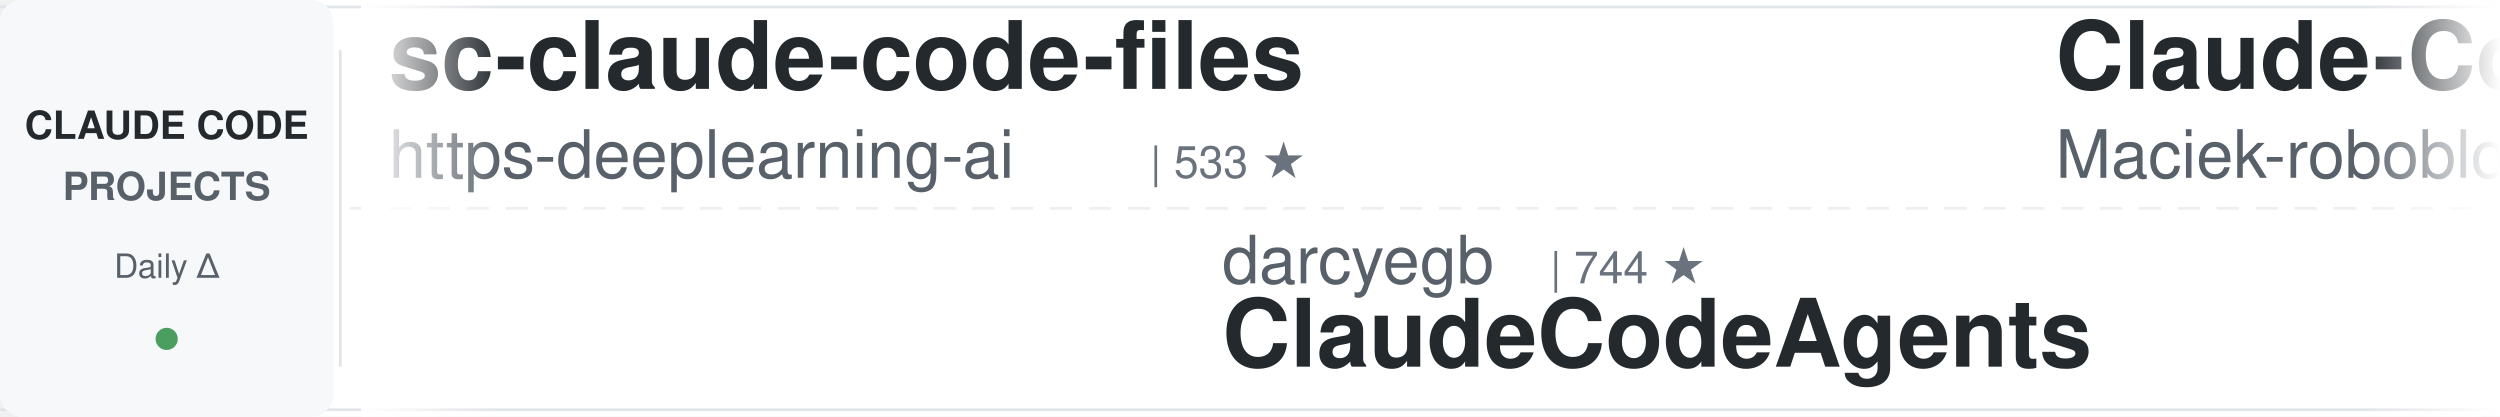
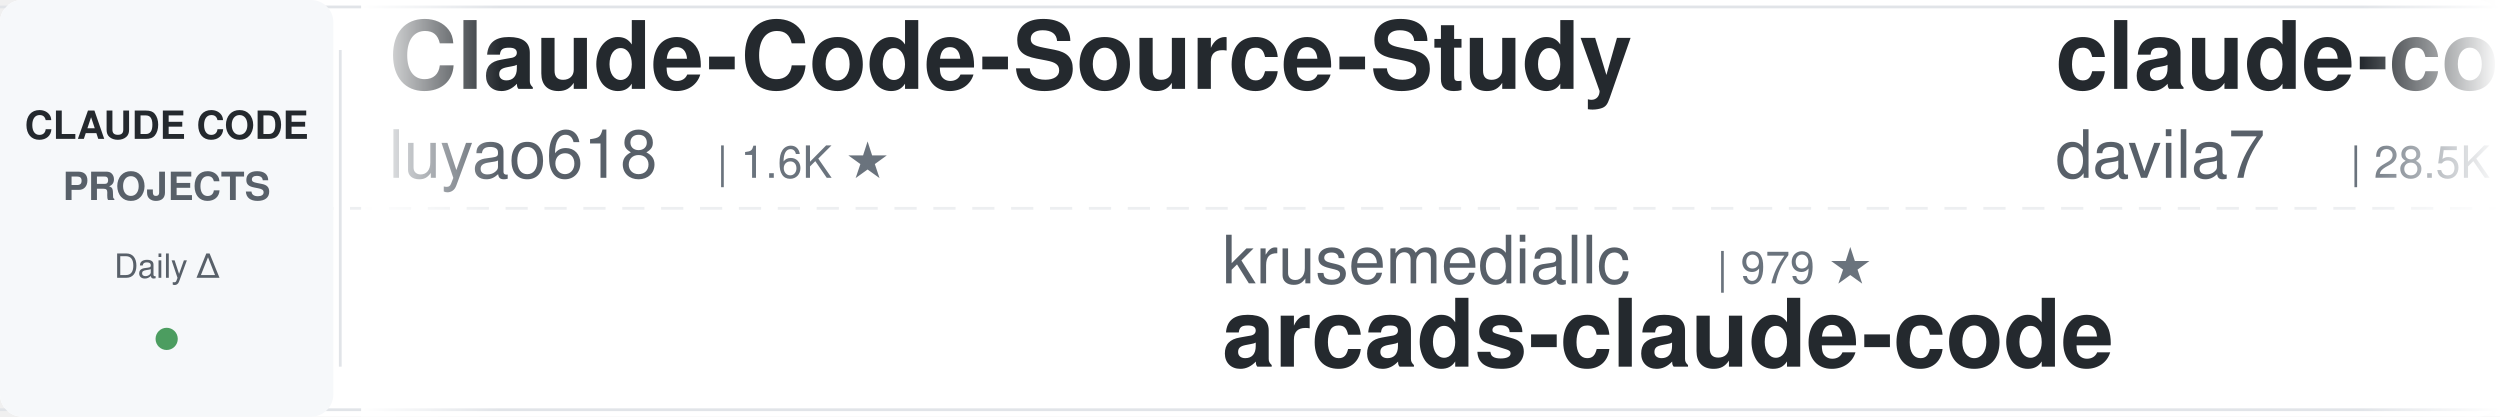
<svg xmlns="http://www.w3.org/2000/svg" width="900" height="150">
  <defs>
    <linearGradient id="leftFade" x1="0%" y1="0%" x2="100%" y2="0%">
      <stop offset="0%" style="stop-color:#ffffff;stop-opacity:1" />
      <stop offset="100%" style="stop-color:#ffffff;stop-opacity:0" />
    </linearGradient>
    <linearGradient id="rightFade" x1="0%" y1="0%" x2="100%" y2="0%">
      <stop offset="0%" style="stop-color:#ffffff;stop-opacity:0" />
      <stop offset="100%" style="stop-color:#ffffff;stop-opacity:1" />
    </linearGradient>
  </defs>
  <rect width="900" height="150" fill="#ffffff" rx="8" />
  <rect x="0" y="2" width="900" height="1" fill="#e1e4e8" />
  <rect x="0" y="147" width="900" height="1" fill="#e1e4e8" />
  <line x1="0" y1="75" x2="900" y2="75" stroke="#e1e4e8" stroke-width="1" stroke-dasharray="8 6" opacity="0.6" />
  <rect x="0" y="0" width="120" height="150" fill="#f6f8fa" rx="8" />
  <text x="60" y="50" font-family="-apple-system, BlinkMacSystemFont, 'Segoe UI', Helvetica, Arial, sans-serif" font-size="14" font-weight="600" fill="#24292e" text-anchor="middle">CLAUDE CODE</text>
  <text x="60" y="72" font-family="-apple-system, BlinkMacSystemFont, 'Segoe UI', Helvetica, Arial, sans-serif" font-size="14" font-weight="600" fill="#586069" text-anchor="middle">PROJECTS</text>
  <text x="60" y="100" font-family="-apple-system, BlinkMacSystemFont, 'Segoe UI', Helvetica, Arial, sans-serif" font-size="12" font-weight="500" fill="#586069" text-anchor="middle">Daily Δ</text>
  <circle cx="60" cy="122" r="4" fill="#22863a" opacity="0.8" />
  <rect x="122" y="18" width="1" height="114" fill="#e1e4e8" />
  <clipPath id="tickerClip">
    <rect x="130" y="0" width="770" height="150" />
  </clipPath>
  <g clip-path="url(#tickerClip)">
    <g id="tickerItems">
      <animateTransform attributeName="transform" attributeType="XML" type="translate" from="0 0" to="-3000 0" dur="54s" repeatCount="indefinite" />
      <g transform="translate(0, 0)">
-         <text x="140" y="32" font-family="-apple-system, BlinkMacSystemFont, 'Segoe UI', Helvetica, Arial, sans-serif" font-size="34" font-weight="600" fill="#24292e">sc-claude-code-files</text>
-         <text x="140" y="64" font-family="-apple-system, BlinkMacSystemFont, 'Segoe UI', Helvetica, Arial, sans-serif" font-size="24" font-weight="400" fill="#586069">https-deeplearning-ai</text>
-         <text x="414" y="64" font-family="-apple-system, BlinkMacSystemFont, 'Segoe UI', Helvetica, Arial, sans-serif" font-size="16" font-weight="500" fill="#6a737d">| 533 ★</text>
+         <text x="140" y="32" font-family="-apple-system, BlinkMacSystemFont, 'Segoe UI', Helvetica, Arial, sans-serif" font-size="34" font-weight="600" fill="#24292e">Claude-Code-Source-Study</text>
+         <text x="140" y="64" font-family="-apple-system, BlinkMacSystemFont, 'Segoe UI', Helvetica, Arial, sans-serif" font-size="24" font-weight="400" fill="#586069">luyao618</text>
+         <text x="258" y="64" font-family="-apple-system, BlinkMacSystemFont, 'Segoe UI', Helvetica, Arial, sans-serif" font-size="16" font-weight="500" fill="#6a737d">| 1.6K ★</text>
      </g>
      <g transform="translate(300, 0)">
-         <text x="140" y="102" font-family="-apple-system, BlinkMacSystemFont, 'Segoe UI', Helvetica, Arial, sans-serif" font-size="24" font-weight="400" fill="#586069">darcyegb</text>
-         <text x="258" y="102" font-family="-apple-system, BlinkMacSystemFont, 'Segoe UI', Helvetica, Arial, sans-serif" font-size="16" font-weight="500" fill="#6a737d">| 744 ★</text>
-         <text x="140" y="132" font-family="-apple-system, BlinkMacSystemFont, 'Segoe UI', Helvetica, Arial, sans-serif" font-size="34" font-weight="600" fill="#24292e">ClaudeCodeAgents</text>
+         <text x="140" y="102" font-family="-apple-system, BlinkMacSystemFont, 'Segoe UI', Helvetica, Arial, sans-serif" font-size="24" font-weight="400" fill="#586069">krusemediallc</text>
+         <text x="318" y="102" font-family="-apple-system, BlinkMacSystemFont, 'Segoe UI', Helvetica, Arial, sans-serif" font-size="16" font-weight="500" fill="#6a737d">| 979 ★</text>
+         <text x="140" y="132" font-family="-apple-system, BlinkMacSystemFont, 'Segoe UI', Helvetica, Arial, sans-serif" font-size="34" font-weight="600" fill="#24292e">arcads-claude-code</text>
      </g>
      <g transform="translate(600, 0)">
-         <text x="140" y="32" font-family="-apple-system, BlinkMacSystemFont, 'Segoe UI', Helvetica, Arial, sans-serif" font-size="34" font-weight="600" fill="#24292e">Claude-Code-Usage-Monito...</text>
-         <text x="140" y="64" font-family="-apple-system, BlinkMacSystemFont, 'Segoe UI', Helvetica, Arial, sans-serif" font-size="24" font-weight="400" fill="#586069">Maciek-roboblog</text>
-         <text x="342" y="64" font-family="-apple-system, BlinkMacSystemFont, 'Segoe UI', Helvetica, Arial, sans-serif" font-size="16" font-weight="500" fill="#6a737d">| 8.4K ★</text>
+         <text x="140" y="32" font-family="-apple-system, BlinkMacSystemFont, 'Segoe UI', Helvetica, Arial, sans-serif" font-size="34" font-weight="600" fill="#24292e">claude-code-templates</text>
+         <text x="140" y="64" font-family="-apple-system, BlinkMacSystemFont, 'Segoe UI', Helvetica, Arial, sans-serif" font-size="24" font-weight="400" fill="#586069">davila7</text>
+         <text x="246" y="64" font-family="-apple-system, BlinkMacSystemFont, 'Segoe UI', Helvetica, Arial, sans-serif" font-size="16" font-weight="500" fill="#6a737d">| 28.5K ★</text>
      </g>
      <g transform="translate(900, 0)">
-         <text x="140" y="102" font-family="-apple-system, BlinkMacSystemFont, 'Segoe UI', Helvetica, Arial, sans-serif" font-size="24" font-weight="400" fill="#586069">ChrisWiles</text>
-         <text x="282" y="102" font-family="-apple-system, BlinkMacSystemFont, 'Segoe UI', Helvetica, Arial, sans-serif" font-size="16" font-weight="500" fill="#6a737d">| 6.0K ★</text>
-         <text x="140" y="132" font-family="-apple-system, BlinkMacSystemFont, 'Segoe UI', Helvetica, Arial, sans-serif" font-size="34" font-weight="600" fill="#24292e">claude-code-showcase</text>
+         <text x="140" y="102" font-family="-apple-system, BlinkMacSystemFont, 'Segoe UI', Helvetica, Arial, sans-serif" font-size="24" font-weight="400" fill="#586069">1rgs</text>
+         <text x="210" y="102" font-family="-apple-system, BlinkMacSystemFont, 'Segoe UI', Helvetica, Arial, sans-serif" font-size="16" font-weight="500" fill="#6a737d">| 3.7K ★</text>
+         <text x="140" y="132" font-family="-apple-system, BlinkMacSystemFont, 'Segoe UI', Helvetica, Arial, sans-serif" font-size="34" font-weight="600" fill="#24292e">claude-code-proxy</text>
      </g>
      <g transform="translate(1200, 0)">
-         <text x="140" y="32" font-family="-apple-system, BlinkMacSystemFont, 'Segoe UI', Helvetica, Arial, sans-serif" font-size="34" font-weight="600" fill="#24292e">claude-code-my-workflow</text>
-         <text x="140" y="64" font-family="-apple-system, BlinkMacSystemFont, 'Segoe UI', Helvetica, Arial, sans-serif" font-size="24" font-weight="400" fill="#586069">pedrohcgs</text>
-         <text x="270" y="64" font-family="-apple-system, BlinkMacSystemFont, 'Segoe UI', Helvetica, Arial, sans-serif" font-size="16" font-weight="500" fill="#6a737d">| 1.4K ★</text>
+         <text x="140" y="32" font-family="-apple-system, BlinkMacSystemFont, 'Segoe UI', Helvetica, Arial, sans-serif" font-size="34" font-weight="600" fill="#24292e">claude-code-workflows</text>
+         <text x="140" y="64" font-family="-apple-system, BlinkMacSystemFont, 'Segoe UI', Helvetica, Arial, sans-serif" font-size="24" font-weight="400" fill="#586069">OneRedOak</text>
+         <text x="270" y="64" font-family="-apple-system, BlinkMacSystemFont, 'Segoe UI', Helvetica, Arial, sans-serif" font-size="16" font-weight="500" fill="#6a737d">| 3.9K ★</text>
      </g>
      <g transform="translate(1500, 0)">
-         <text x="140" y="102" font-family="-apple-system, BlinkMacSystemFont, 'Segoe UI', Helvetica, Arial, sans-serif" font-size="24" font-weight="400" fill="#586069">Windy3f3f3f3f</text>
-         <text x="318" y="102" font-family="-apple-system, BlinkMacSystemFont, 'Segoe UI', Helvetica, Arial, sans-serif" font-size="16" font-weight="500" fill="#6a737d">| 2.2K ★</text>
-         <text x="140" y="132" font-family="-apple-system, BlinkMacSystemFont, 'Segoe UI', Helvetica, Arial, sans-serif" font-size="34" font-weight="600" fill="#24292e">claude-code-from-scratch</text>
-       </g>
-       <g transform="translate(1800, 0)">
-         <text x="140" y="32" font-family="-apple-system, BlinkMacSystemFont, 'Segoe UI', Helvetica, Arial, sans-serif" font-size="34" font-weight="600" fill="#24292e">how-claude-code-works</text>
-         <text x="140" y="64" font-family="-apple-system, BlinkMacSystemFont, 'Segoe UI', Helvetica, Arial, sans-serif" font-size="24" font-weight="400" fill="#586069">Windy3f3f3f3f</text>
-         <text x="318" y="64" font-family="-apple-system, BlinkMacSystemFont, 'Segoe UI', Helvetica, Arial, sans-serif" font-size="16" font-weight="500" fill="#6a737d">| 3.1K ★</text>
-       </g>
-       <g transform="translate(2100, 0)">
        <text x="140" y="102" font-family="-apple-system, BlinkMacSystemFont, 'Segoe UI', Helvetica, Arial, sans-serif" font-size="24" font-weight="400" fill="#586069">AprilNEA</text>
        <text x="258" y="102" font-family="-apple-system, BlinkMacSystemFont, 'Segoe UI', Helvetica, Arial, sans-serif" font-size="16" font-weight="500" fill="#6a737d">| 388 ★</text>
        <text x="140" y="132" font-family="-apple-system, BlinkMacSystemFont, 'Segoe UI', Helvetica, Arial, sans-serif" font-size="34" font-weight="600" fill="#24292e">claude-code-source</text>
      </g>
+       <g transform="translate(1800, 0)">
+         <text x="140" y="32" font-family="-apple-system, BlinkMacSystemFont, 'Segoe UI', Helvetica, Arial, sans-serif" font-size="34" font-weight="600" fill="#24292e">learn-claude-code</text>
+         <text x="140" y="64" font-family="-apple-system, BlinkMacSystemFont, 'Segoe UI', Helvetica, Arial, sans-serif" font-size="24" font-weight="400" fill="#586069">shareAI-lab</text>
+         <text x="294" y="64" font-family="-apple-system, BlinkMacSystemFont, 'Segoe UI', Helvetica, Arial, sans-serif" font-size="16" font-weight="500" fill="#6a737d">| 70.2K ★</text>
+       </g>
+       <g transform="translate(2100, 0)">
+         <text x="140" y="102" font-family="-apple-system, BlinkMacSystemFont, 'Segoe UI', Helvetica, Arial, sans-serif" font-size="24" font-weight="400" fill="#586069">disler</text>
+         <text x="234" y="102" font-family="-apple-system, BlinkMacSystemFont, 'Segoe UI', Helvetica, Arial, sans-serif" font-size="16" font-weight="500" fill="#6a737d">| 3.8K ★</text>
+         <text x="140" y="132" font-family="-apple-system, BlinkMacSystemFont, 'Segoe UI', Helvetica, Arial, sans-serif" font-size="34" font-weight="600" fill="#24292e">claude-code-hooks-master...</text>
+       </g>
      <g transform="translate(2400, 0)">
-         <text x="140" y="32" font-family="-apple-system, BlinkMacSystemFont, 'Segoe UI', Helvetica, Arial, sans-serif" font-size="34" font-weight="600" fill="#24292e">claude-code-ultimate-gui...</text>
-         <text x="140" y="64" font-family="-apple-system, BlinkMacSystemFont, 'Segoe UI', Helvetica, Arial, sans-serif" font-size="24" font-weight="400" fill="#586069">FlorianBruniaux</text>
-         <text x="342" y="64" font-family="-apple-system, BlinkMacSystemFont, 'Segoe UI', Helvetica, Arial, sans-serif" font-size="16" font-weight="500" fill="#6a737d">| 5.4K ★</text>
+         <text x="140" y="32" font-family="-apple-system, BlinkMacSystemFont, 'Segoe UI', Helvetica, Arial, sans-serif" font-size="34" font-weight="600" fill="#24292e">awesome-claude-code</text>
+         <text x="140" y="64" font-family="-apple-system, BlinkMacSystemFont, 'Segoe UI', Helvetica, Arial, sans-serif" font-size="24" font-weight="400" fill="#586069">jqueryscript</text>
+         <text x="306" y="64" font-family="-apple-system, BlinkMacSystemFont, 'Segoe UI', Helvetica, Arial, sans-serif" font-size="16" font-weight="500" fill="#6a737d">| 458 ★</text>
      </g>
      <g transform="translate(2700, 0)">
-         <text x="140" y="102" font-family="-apple-system, BlinkMacSystemFont, 'Segoe UI', Helvetica, Arial, sans-serif" font-size="24" font-weight="400" fill="#586069">feiskyer</text>
-         <text x="258" y="102" font-family="-apple-system, BlinkMacSystemFont, 'Segoe UI', Helvetica, Arial, sans-serif" font-size="16" font-weight="500" fill="#6a737d">| 1.6K ★</text>
-         <text x="140" y="132" font-family="-apple-system, BlinkMacSystemFont, 'Segoe UI', Helvetica, Arial, sans-serif" font-size="34" font-weight="600" fill="#24292e">claude-code-settings</text>
+         <text x="140" y="102" font-family="-apple-system, BlinkMacSystemFont, 'Segoe UI', Helvetica, Arial, sans-serif" font-size="24" font-weight="400" fill="#586069">disler</text>
+         <text x="234" y="102" font-family="-apple-system, BlinkMacSystemFont, 'Segoe UI', Helvetica, Arial, sans-serif" font-size="16" font-weight="500" fill="#6a737d">| 1.5K ★</text>
+         <text x="140" y="132" font-family="-apple-system, BlinkMacSystemFont, 'Segoe UI', Helvetica, Arial, sans-serif" font-size="34" font-weight="600" fill="#24292e">pi-vs-claude-code</text>
      </g>
      <g transform="translate(3000, 0)">
-         <text x="140" y="32" font-family="-apple-system, BlinkMacSystemFont, 'Segoe UI', Helvetica, Arial, sans-serif" font-size="34" font-weight="600" fill="#24292e">sc-claude-code-files</text>
-         <text x="140" y="64" font-family="-apple-system, BlinkMacSystemFont, 'Segoe UI', Helvetica, Arial, sans-serif" font-size="24" font-weight="400" fill="#586069">https-deeplearning-ai</text>
-         <text x="414" y="64" font-family="-apple-system, BlinkMacSystemFont, 'Segoe UI', Helvetica, Arial, sans-serif" font-size="16" font-weight="500" fill="#6a737d">| 533 ★</text>
+         <text x="140" y="32" font-family="-apple-system, BlinkMacSystemFont, 'Segoe UI', Helvetica, Arial, sans-serif" font-size="34" font-weight="600" fill="#24292e">Claude-Code-Source-Study</text>
+         <text x="140" y="64" font-family="-apple-system, BlinkMacSystemFont, 'Segoe UI', Helvetica, Arial, sans-serif" font-size="24" font-weight="400" fill="#586069">luyao618</text>
+         <text x="258" y="64" font-family="-apple-system, BlinkMacSystemFont, 'Segoe UI', Helvetica, Arial, sans-serif" font-size="16" font-weight="500" fill="#6a737d">| 1.6K ★</text>
      </g>
      <g transform="translate(3300, 0)">
-         <text x="140" y="102" font-family="-apple-system, BlinkMacSystemFont, 'Segoe UI', Helvetica, Arial, sans-serif" font-size="24" font-weight="400" fill="#586069">darcyegb</text>
-         <text x="258" y="102" font-family="-apple-system, BlinkMacSystemFont, 'Segoe UI', Helvetica, Arial, sans-serif" font-size="16" font-weight="500" fill="#6a737d">| 744 ★</text>
-         <text x="140" y="132" font-family="-apple-system, BlinkMacSystemFont, 'Segoe UI', Helvetica, Arial, sans-serif" font-size="34" font-weight="600" fill="#24292e">ClaudeCodeAgents</text>
+         <text x="140" y="102" font-family="-apple-system, BlinkMacSystemFont, 'Segoe UI', Helvetica, Arial, sans-serif" font-size="24" font-weight="400" fill="#586069">krusemediallc</text>
+         <text x="318" y="102" font-family="-apple-system, BlinkMacSystemFont, 'Segoe UI', Helvetica, Arial, sans-serif" font-size="16" font-weight="500" fill="#6a737d">| 979 ★</text>
+         <text x="140" y="132" font-family="-apple-system, BlinkMacSystemFont, 'Segoe UI', Helvetica, Arial, sans-serif" font-size="34" font-weight="600" fill="#24292e">arcads-claude-code</text>
      </g>
      <g transform="translate(3600, 0)">
-         <text x="140" y="32" font-family="-apple-system, BlinkMacSystemFont, 'Segoe UI', Helvetica, Arial, sans-serif" font-size="34" font-weight="600" fill="#24292e">Claude-Code-Usage-Monito...</text>
-         <text x="140" y="64" font-family="-apple-system, BlinkMacSystemFont, 'Segoe UI', Helvetica, Arial, sans-serif" font-size="24" font-weight="400" fill="#586069">Maciek-roboblog</text>
-         <text x="342" y="64" font-family="-apple-system, BlinkMacSystemFont, 'Segoe UI', Helvetica, Arial, sans-serif" font-size="16" font-weight="500" fill="#6a737d">| 8.4K ★</text>
+         <text x="140" y="32" font-family="-apple-system, BlinkMacSystemFont, 'Segoe UI', Helvetica, Arial, sans-serif" font-size="34" font-weight="600" fill="#24292e">claude-code-templates</text>
+         <text x="140" y="64" font-family="-apple-system, BlinkMacSystemFont, 'Segoe UI', Helvetica, Arial, sans-serif" font-size="24" font-weight="400" fill="#586069">davila7</text>
+         <text x="246" y="64" font-family="-apple-system, BlinkMacSystemFont, 'Segoe UI', Helvetica, Arial, sans-serif" font-size="16" font-weight="500" fill="#6a737d">| 28.5K ★</text>
      </g>
      <g transform="translate(3900, 0)">
-         <text x="140" y="102" font-family="-apple-system, BlinkMacSystemFont, 'Segoe UI', Helvetica, Arial, sans-serif" font-size="24" font-weight="400" fill="#586069">ChrisWiles</text>
-         <text x="282" y="102" font-family="-apple-system, BlinkMacSystemFont, 'Segoe UI', Helvetica, Arial, sans-serif" font-size="16" font-weight="500" fill="#6a737d">| 6.0K ★</text>
-         <text x="140" y="132" font-family="-apple-system, BlinkMacSystemFont, 'Segoe UI', Helvetica, Arial, sans-serif" font-size="34" font-weight="600" fill="#24292e">claude-code-showcase</text>
+         <text x="140" y="102" font-family="-apple-system, BlinkMacSystemFont, 'Segoe UI', Helvetica, Arial, sans-serif" font-size="24" font-weight="400" fill="#586069">1rgs</text>
+         <text x="210" y="102" font-family="-apple-system, BlinkMacSystemFont, 'Segoe UI', Helvetica, Arial, sans-serif" font-size="16" font-weight="500" fill="#6a737d">| 3.7K ★</text>
+         <text x="140" y="132" font-family="-apple-system, BlinkMacSystemFont, 'Segoe UI', Helvetica, Arial, sans-serif" font-size="34" font-weight="600" fill="#24292e">claude-code-proxy</text>
      </g>
    </g>
  </g>
  <rect x="130" y="0" width="50" height="150" fill="url(#leftFade)" />
  <rect x="850" y="0" width="50" height="150" fill="url(#rightFade)" />
</svg>
